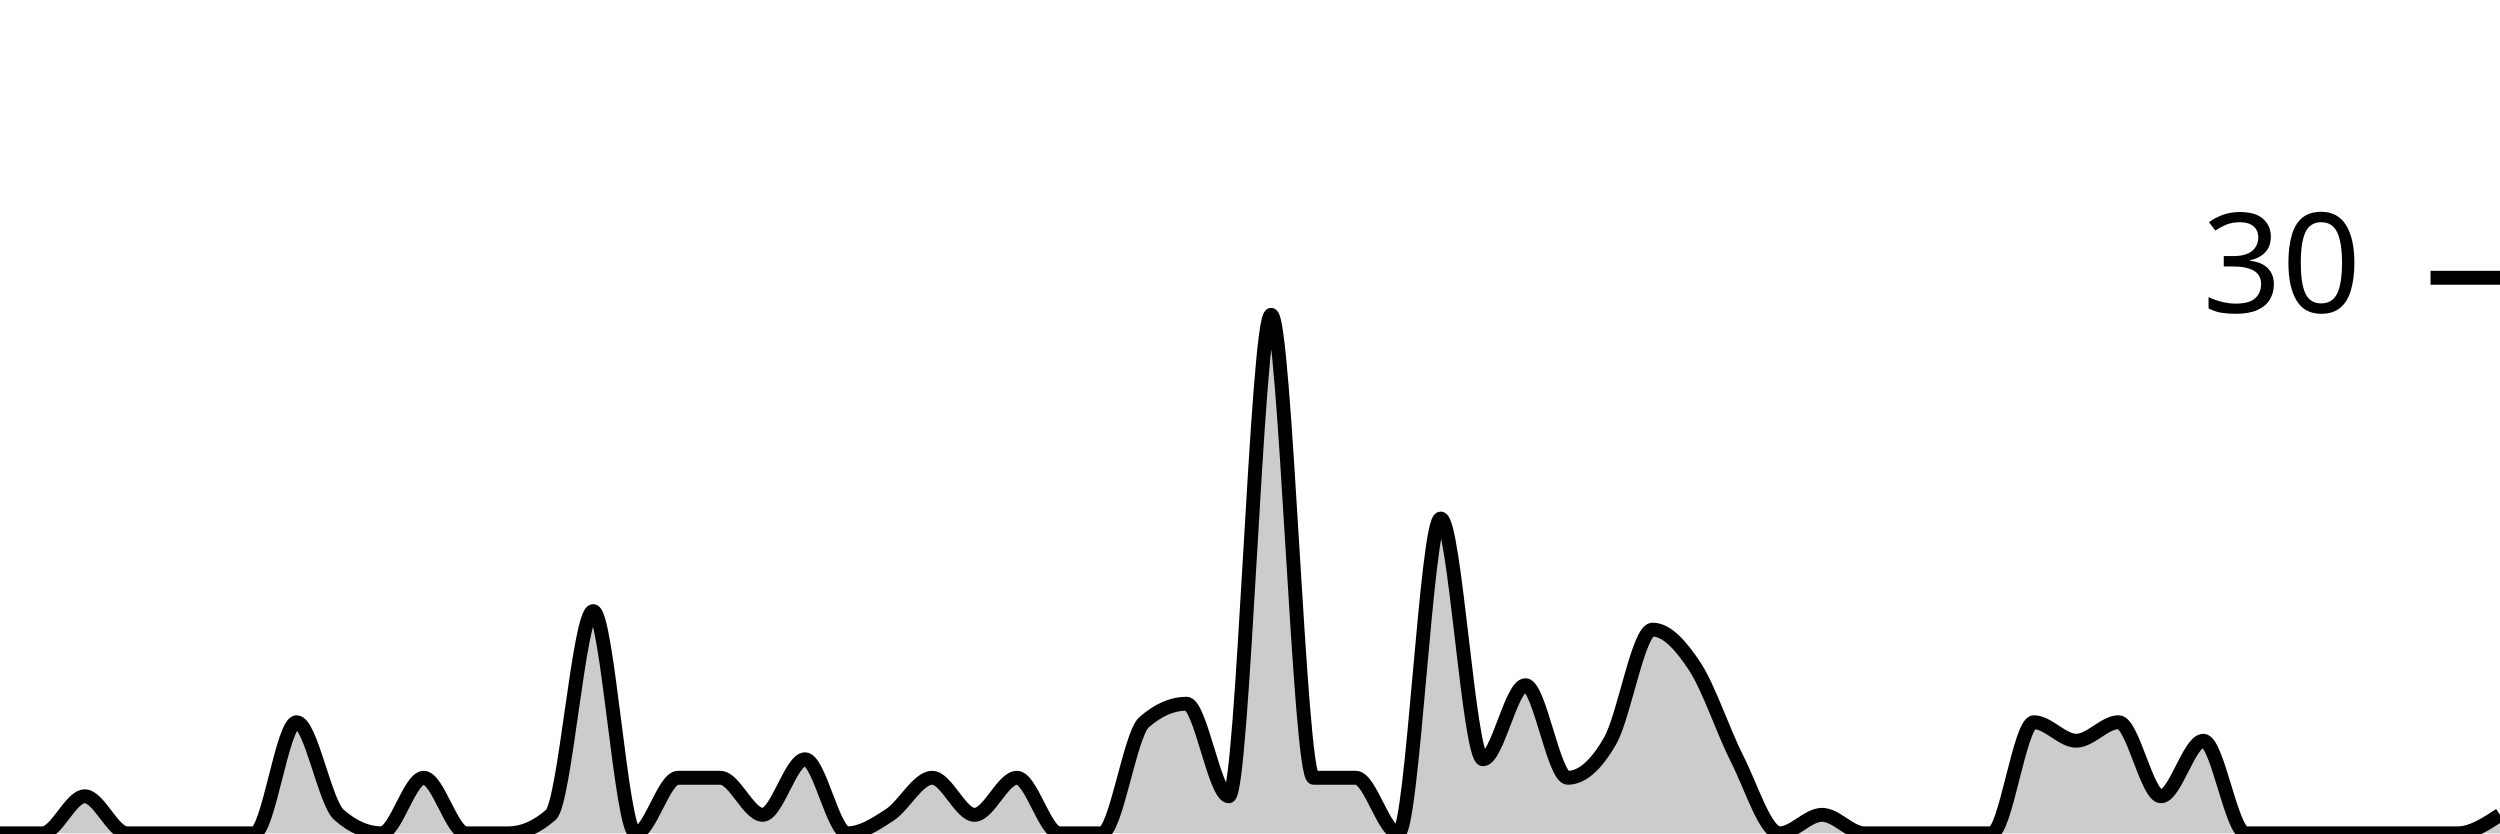
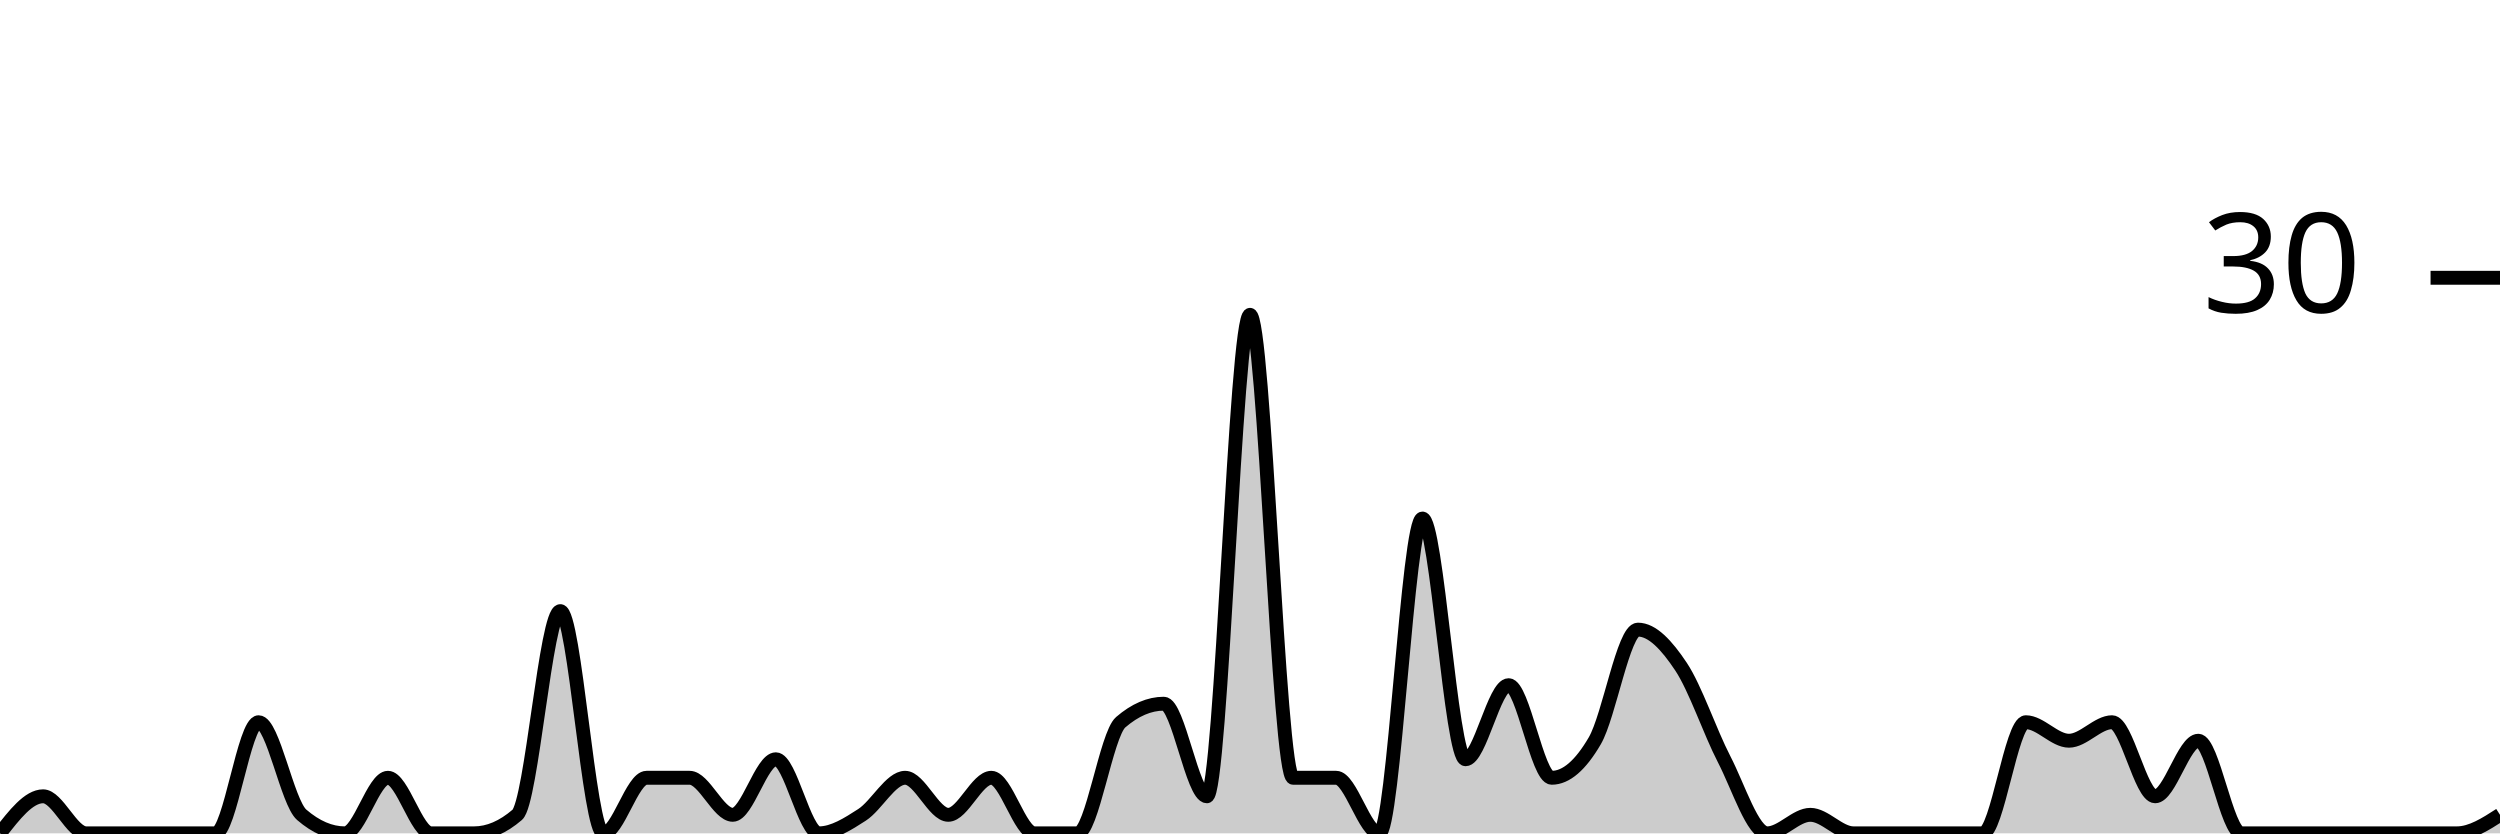
<svg xmlns="http://www.w3.org/2000/svg" viewBox="0 0 180 60">
  <g transform="translate(0,20)">
-     <path class="area" fill="rgba(0, 0, 0, 0.2)" d="M0,40C1.017,40,2.034,40,3.051,40C4.068,40,5.085,37.333,6.102,37.333C7.119,37.333,8.136,40,9.153,40C10.169,40,11.186,40,12.203,40C13.22,40,14.237,40,15.254,40C16.271,40,17.288,40,18.305,40C19.322,40,20.339,32,21.356,32C22.373,32,23.39,37.778,24.407,38.667C25.424,39.556,26.441,40,27.458,40C28.475,40,29.492,36,30.508,36C31.525,36,32.542,40,33.559,40C34.576,40,35.593,40,36.61,40C37.627,40,38.644,39.556,39.661,38.667C40.678,37.778,41.695,24,42.712,24C43.729,24,44.746,40,45.763,40C46.78,40,47.797,36,48.814,36C49.831,36,50.847,36,51.864,36C52.881,36,53.898,38.667,54.915,38.667C55.932,38.667,56.949,34.667,57.966,34.667C58.983,34.667,60,40,61.017,40C62.034,40,63.051,39.333,64.068,38.667C65.085,38,66.102,36,67.119,36C68.136,36,69.153,38.667,70.169,38.667C71.186,38.667,72.203,36,73.22,36C74.237,36,75.254,40,76.271,40C77.288,40,78.305,40,79.322,40C80.339,40,81.356,32.889,82.373,32C83.39,31.111,84.407,30.667,85.424,30.667C86.441,30.667,87.458,37.333,88.475,37.333C89.492,37.333,90.508,2.667,91.525,2.667C92.542,2.667,93.559,36,94.576,36C95.593,36,96.61,36,97.627,36C98.644,36,99.661,40,100.678,40C101.695,40,102.712,17.333,103.729,17.333C104.746,17.333,105.763,34.667,106.78,34.667C107.797,34.667,108.814,29.333,109.831,29.333C110.847,29.333,111.864,36,112.881,36C113.898,36,114.915,35.111,115.932,33.333C116.949,31.556,117.966,25.333,118.983,25.333C120,25.333,121.017,26.444,122.034,28C123.051,29.556,124.068,32.667,125.085,34.667C126.102,36.667,127.119,40,128.136,40C129.153,40,130.169,38.667,131.186,38.667C132.203,38.667,133.22,40,134.237,40C135.254,40,136.271,40,137.288,40C138.305,40,139.322,40,140.339,40C141.356,40,142.373,40,143.39,40C144.407,40,145.424,32,146.441,32C147.458,32,148.475,33.333,149.492,33.333C150.508,33.333,151.525,32,152.542,32C153.559,32,154.576,37.333,155.593,37.333C156.61,37.333,157.627,33.333,158.644,33.333C159.661,33.333,160.678,40,161.695,40C162.712,40,163.729,40,164.746,40C165.763,40,166.78,40,167.797,40C168.814,40,169.831,40,170.847,40C171.864,40,172.881,40,173.898,40C174.915,40,175.932,40,176.949,40C177.966,40,178.983,39.333,180,38.667L180,40C178.983,40,177.966,40,176.949,40C175.932,40,174.915,40,173.898,40C172.881,40,171.864,40,170.847,40C169.831,40,168.814,40,167.797,40C166.78,40,165.763,40,164.746,40C163.729,40,162.712,40,161.695,40C160.678,40,159.661,40,158.644,40C157.627,40,156.61,40,155.593,40C154.576,40,153.559,40,152.542,40C151.525,40,150.508,40,149.492,40C148.475,40,147.458,40,146.441,40C145.424,40,144.407,40,143.39,40C142.373,40,141.356,40,140.339,40C139.322,40,138.305,40,137.288,40C136.271,40,135.254,40,134.237,40C133.22,40,132.203,40,131.186,40C130.169,40,129.153,40,128.136,40C127.119,40,126.102,40,125.085,40C124.068,40,123.051,40,122.034,40C121.017,40,120,40,118.983,40C117.966,40,116.949,40,115.932,40C114.915,40,113.898,40,112.881,40C111.864,40,110.847,40,109.831,40C108.814,40,107.797,40,106.78,40C105.763,40,104.746,40,103.729,40C102.712,40,101.695,40,100.678,40C99.661,40,98.644,40,97.627,40C96.61,40,95.593,40,94.576,40C93.559,40,92.542,40,91.525,40C90.508,40,89.492,40,88.475,40C87.458,40,86.441,40,85.424,40C84.407,40,83.39,40,82.373,40C81.356,40,80.339,40,79.322,40C78.305,40,77.288,40,76.271,40C75.254,40,74.237,40,73.22,40C72.203,40,71.186,40,70.169,40C69.153,40,68.136,40,67.119,40C66.102,40,65.085,40,64.068,40C63.051,40,62.034,40,61.017,40C60,40,58.983,40,57.966,40C56.949,40,55.932,40,54.915,40C53.898,40,52.881,40,51.864,40C50.847,40,49.831,40,48.814,40C47.797,40,46.78,40,45.763,40C44.746,40,43.729,40,42.712,40C41.695,40,40.678,40,39.661,40C38.644,40,37.627,40,36.61,40C35.593,40,34.576,40,33.559,40C32.542,40,31.525,40,30.508,40C29.492,40,28.475,40,27.458,40C26.441,40,25.424,40,24.407,40C23.39,40,22.373,40,21.356,40C20.339,40,19.322,40,18.305,40C17.288,40,16.271,40,15.254,40C14.237,40,13.22,40,12.203,40C11.186,40,10.169,40,9.153,40C8.136,40,7.119,40,6.102,40C5.085,40,4.068,40,3.051,40C2.034,40,1.017,40,0,40Z" />
-     <path class="line" stroke="black" fill="none" d="M0,40C1.017,40,2.034,40,3.051,40C4.068,40,5.085,37.333,6.102,37.333C7.119,37.333,8.136,40,9.153,40C10.169,40,11.186,40,12.203,40C13.22,40,14.237,40,15.254,40C16.271,40,17.288,40,18.305,40C19.322,40,20.339,32,21.356,32C22.373,32,23.39,37.778,24.407,38.667C25.424,39.556,26.441,40,27.458,40C28.475,40,29.492,36,30.508,36C31.525,36,32.542,40,33.559,40C34.576,40,35.593,40,36.61,40C37.627,40,38.644,39.556,39.661,38.667C40.678,37.778,41.695,24,42.712,24C43.729,24,44.746,40,45.763,40C46.78,40,47.797,36,48.814,36C49.831,36,50.847,36,51.864,36C52.881,36,53.898,38.667,54.915,38.667C55.932,38.667,56.949,34.667,57.966,34.667C58.983,34.667,60,40,61.017,40C62.034,40,63.051,39.333,64.068,38.667C65.085,38,66.102,36,67.119,36C68.136,36,69.153,38.667,70.169,38.667C71.186,38.667,72.203,36,73.22,36C74.237,36,75.254,40,76.271,40C77.288,40,78.305,40,79.322,40C80.339,40,81.356,32.889,82.373,32C83.39,31.111,84.407,30.667,85.424,30.667C86.441,30.667,87.458,37.333,88.475,37.333C89.492,37.333,90.508,2.667,91.525,2.667C92.542,2.667,93.559,36,94.576,36C95.593,36,96.61,36,97.627,36C98.644,36,99.661,40,100.678,40C101.695,40,102.712,17.333,103.729,17.333C104.746,17.333,105.763,34.667,106.78,34.667C107.797,34.667,108.814,29.333,109.831,29.333C110.847,29.333,111.864,36,112.881,36C113.898,36,114.915,35.111,115.932,33.333C116.949,31.556,117.966,25.333,118.983,25.333C120,25.333,121.017,26.444,122.034,28C123.051,29.556,124.068,32.667,125.085,34.667C126.102,36.667,127.119,40,128.136,40C129.153,40,130.169,38.667,131.186,38.667C132.203,38.667,133.22,40,134.237,40C135.254,40,136.271,40,137.288,40C138.305,40,139.322,40,140.339,40C141.356,40,142.373,40,143.39,40C144.407,40,145.424,32,146.441,32C147.458,32,148.475,33.333,149.492,33.333C150.508,33.333,151.525,32,152.542,32C153.559,32,154.576,37.333,155.593,37.333C156.61,37.333,157.627,33.333,158.644,33.333C159.661,33.333,160.678,40,161.695,40C162.712,40,163.729,40,164.746,40C165.763,40,166.78,40,167.797,40C168.814,40,169.831,40,170.847,40C171.864,40,172.881,40,173.898,40C174.915,40,175.932,40,176.949,40C177.966,40,178.983,39.333,180,38.667" />
+     <path class="area" fill="rgba(0, 0, 0, 0.2)" d="M0,40C1.034,38.667,2.069,37.333,3.103,37.333C4.138,37.333,5.172,40,6.207,40C7.241,40,8.276,40,9.31,40C10.345,40,11.379,40,12.414,40C13.448,40,14.483,40,15.517,40C16.552,40,17.586,32,18.621,32C19.655,32,20.69,37.778,21.724,38.667C22.759,39.556,23.793,40,24.828,40C25.862,40,26.897,36,27.931,36C28.966,36,30,40,31.034,40C32.069,40,33.103,40,34.138,40C35.172,40,36.207,39.556,37.241,38.667C38.276,37.778,39.31,24,40.345,24C41.379,24,42.414,40,43.448,40C44.483,40,45.517,36,46.552,36C47.586,36,48.621,36,49.655,36C50.69,36,51.724,38.667,52.759,38.667C53.793,38.667,54.828,34.667,55.862,34.667C56.897,34.667,57.931,40,58.966,40C60,40,61.034,39.333,62.069,38.667C63.103,38,64.138,36,65.172,36C66.207,36,67.241,38.667,68.276,38.667C69.31,38.667,70.345,36,71.379,36C72.414,36,73.448,40,74.483,40C75.517,40,76.552,40,77.586,40C78.621,40,79.655,32.889,80.69,32C81.724,31.111,82.759,30.667,83.793,30.667C84.828,30.667,85.862,37.333,86.897,37.333C87.931,37.333,88.966,2.667,90,2.667C91.034,2.667,92.069,36,93.103,36C94.138,36,95.172,36,96.207,36C97.241,36,98.276,40,99.31,40C100.345,40,101.379,17.333,102.414,17.333C103.448,17.333,104.483,34.667,105.517,34.667C106.552,34.667,107.586,29.333,108.621,29.333C109.655,29.333,110.69,36,111.724,36C112.759,36,113.793,35.111,114.828,33.333C115.862,31.556,116.897,25.333,117.931,25.333C118.966,25.333,120,26.444,121.034,28C122.069,29.556,123.103,32.667,124.138,34.667C125.172,36.667,126.207,40,127.241,40C128.276,40,129.31,38.667,130.345,38.667C131.379,38.667,132.414,40,133.448,40C134.483,40,135.517,40,136.552,40C137.586,40,138.621,40,139.655,40C140.69,40,141.724,40,142.759,40C143.793,40,144.828,32,145.862,32C146.897,32,147.931,33.333,148.966,33.333C150,33.333,151.034,32,152.069,32C153.103,32,154.138,37.333,155.172,37.333C156.207,37.333,157.241,33.333,158.276,33.333C159.31,33.333,160.345,40,161.379,40C162.414,40,163.448,40,164.483,40C165.517,40,166.552,40,167.586,40C168.621,40,169.655,40,170.69,40C171.724,40,172.759,40,173.793,40C174.828,40,175.862,40,176.897,40C177.931,40,178.966,39.333,180,38.667L180,40C178.966,40,177.931,40,176.897,40C175.862,40,174.828,40,173.793,40C172.759,40,171.724,40,170.69,40C169.655,40,168.621,40,167.586,40C166.552,40,165.517,40,164.483,40C163.448,40,162.414,40,161.379,40C160.345,40,159.31,40,158.276,40C157.241,40,156.207,40,155.172,40C154.138,40,153.103,40,152.069,40C151.034,40,150,40,148.966,40C147.931,40,146.897,40,145.862,40C144.828,40,143.793,40,142.759,40C141.724,40,140.69,40,139.655,40C138.621,40,137.586,40,136.552,40C135.517,40,134.483,40,133.448,40C132.414,40,131.379,40,130.345,40C129.31,40,128.276,40,127.241,40C126.207,40,125.172,40,124.138,40C123.103,40,122.069,40,121.034,40C120,40,118.966,40,117.931,40C116.897,40,115.862,40,114.828,40C113.793,40,112.759,40,111.724,40C110.69,40,109.655,40,108.621,40C107.586,40,106.552,40,105.517,40C104.483,40,103.448,40,102.414,40C101.379,40,100.345,40,99.31,40C98.276,40,97.241,40,96.207,40C95.172,40,94.138,40,93.103,40C92.069,40,91.034,40,90,40C88.966,40,87.931,40,86.897,40C85.862,40,84.828,40,83.793,40C82.759,40,81.724,40,80.69,40C79.655,40,78.621,40,77.586,40C76.552,40,75.517,40,74.483,40C73.448,40,72.414,40,71.379,40C70.345,40,69.31,40,68.276,40C67.241,40,66.207,40,65.172,40C64.138,40,63.103,40,62.069,40C61.034,40,60,40,58.966,40C57.931,40,56.897,40,55.862,40C54.828,40,53.793,40,52.759,40C51.724,40,50.69,40,49.655,40C48.621,40,47.586,40,46.552,40C45.517,40,44.483,40,43.448,40C42.414,40,41.379,40,40.345,40C39.31,40,38.276,40,37.241,40C36.207,40,35.172,40,34.138,40C33.103,40,32.069,40,31.034,40C30,40,28.966,40,27.931,40C26.897,40,25.862,40,24.828,40C23.793,40,22.759,40,21.724,40C20.69,40,19.655,40,18.621,40C17.586,40,16.552,40,15.517,40C14.483,40,13.448,40,12.414,40C11.379,40,10.345,40,9.31,40C8.276,40,7.241,40,6.207,40C5.172,40,4.138,40,3.103,40C2.069,40,1.034,40,0,40Z" />
+     <path class="line" stroke="black" fill="none" d="M0,40C1.034,38.667,2.069,37.333,3.103,37.333C4.138,37.333,5.172,40,6.207,40C7.241,40,8.276,40,9.31,40C10.345,40,11.379,40,12.414,40C13.448,40,14.483,40,15.517,40C16.552,40,17.586,32,18.621,32C19.655,32,20.69,37.778,21.724,38.667C22.759,39.556,23.793,40,24.828,40C25.862,40,26.897,36,27.931,36C28.966,36,30,40,31.034,40C32.069,40,33.103,40,34.138,40C35.172,40,36.207,39.556,37.241,38.667C38.276,37.778,39.31,24,40.345,24C41.379,24,42.414,40,43.448,40C44.483,40,45.517,36,46.552,36C47.586,36,48.621,36,49.655,36C50.69,36,51.724,38.667,52.759,38.667C53.793,38.667,54.828,34.667,55.862,34.667C56.897,34.667,57.931,40,58.966,40C60,40,61.034,39.333,62.069,38.667C63.103,38,64.138,36,65.172,36C66.207,36,67.241,38.667,68.276,38.667C69.31,38.667,70.345,36,71.379,36C72.414,36,73.448,40,74.483,40C75.517,40,76.552,40,77.586,40C78.621,40,79.655,32.889,80.69,32C81.724,31.111,82.759,30.667,83.793,30.667C84.828,30.667,85.862,37.333,86.897,37.333C87.931,37.333,88.966,2.667,90,2.667C91.034,2.667,92.069,36,93.103,36C94.138,36,95.172,36,96.207,36C97.241,36,98.276,40,99.31,40C100.345,40,101.379,17.333,102.414,17.333C103.448,17.333,104.483,34.667,105.517,34.667C106.552,34.667,107.586,29.333,108.621,29.333C109.655,29.333,110.69,36,111.724,36C112.759,36,113.793,35.111,114.828,33.333C115.862,31.556,116.897,25.333,117.931,25.333C118.966,25.333,120,26.444,121.034,28C122.069,29.556,123.103,32.667,124.138,34.667C125.172,36.667,126.207,40,127.241,40C128.276,40,129.31,38.667,130.345,38.667C131.379,38.667,132.414,40,133.448,40C134.483,40,135.517,40,136.552,40C137.586,40,138.621,40,139.655,40C140.69,40,141.724,40,142.759,40C143.793,40,144.828,32,145.862,32C146.897,32,147.931,33.333,148.966,33.333C150,33.333,151.034,32,152.069,32C153.103,32,154.138,37.333,155.172,37.333C156.207,37.333,157.241,33.333,158.276,33.333C159.31,33.333,160.345,40,161.379,40C162.414,40,163.448,40,164.483,40C165.517,40,166.552,40,167.586,40C168.621,40,169.655,40,170.69,40C171.724,40,172.759,40,173.793,40C174.828,40,175.862,40,176.897,40C177.931,40,178.966,39.333,180,38.667" />
    <path class="axis-ceiling" stroke-width="1" stroke="black" fill="none" d="M175,0L180,0" />
    <text class="axis-ceiling-label" font-family="sans-serif" text-anchor="end" font-size="10px" x="170" y="2.5">30</text>
  </g>
</svg>
